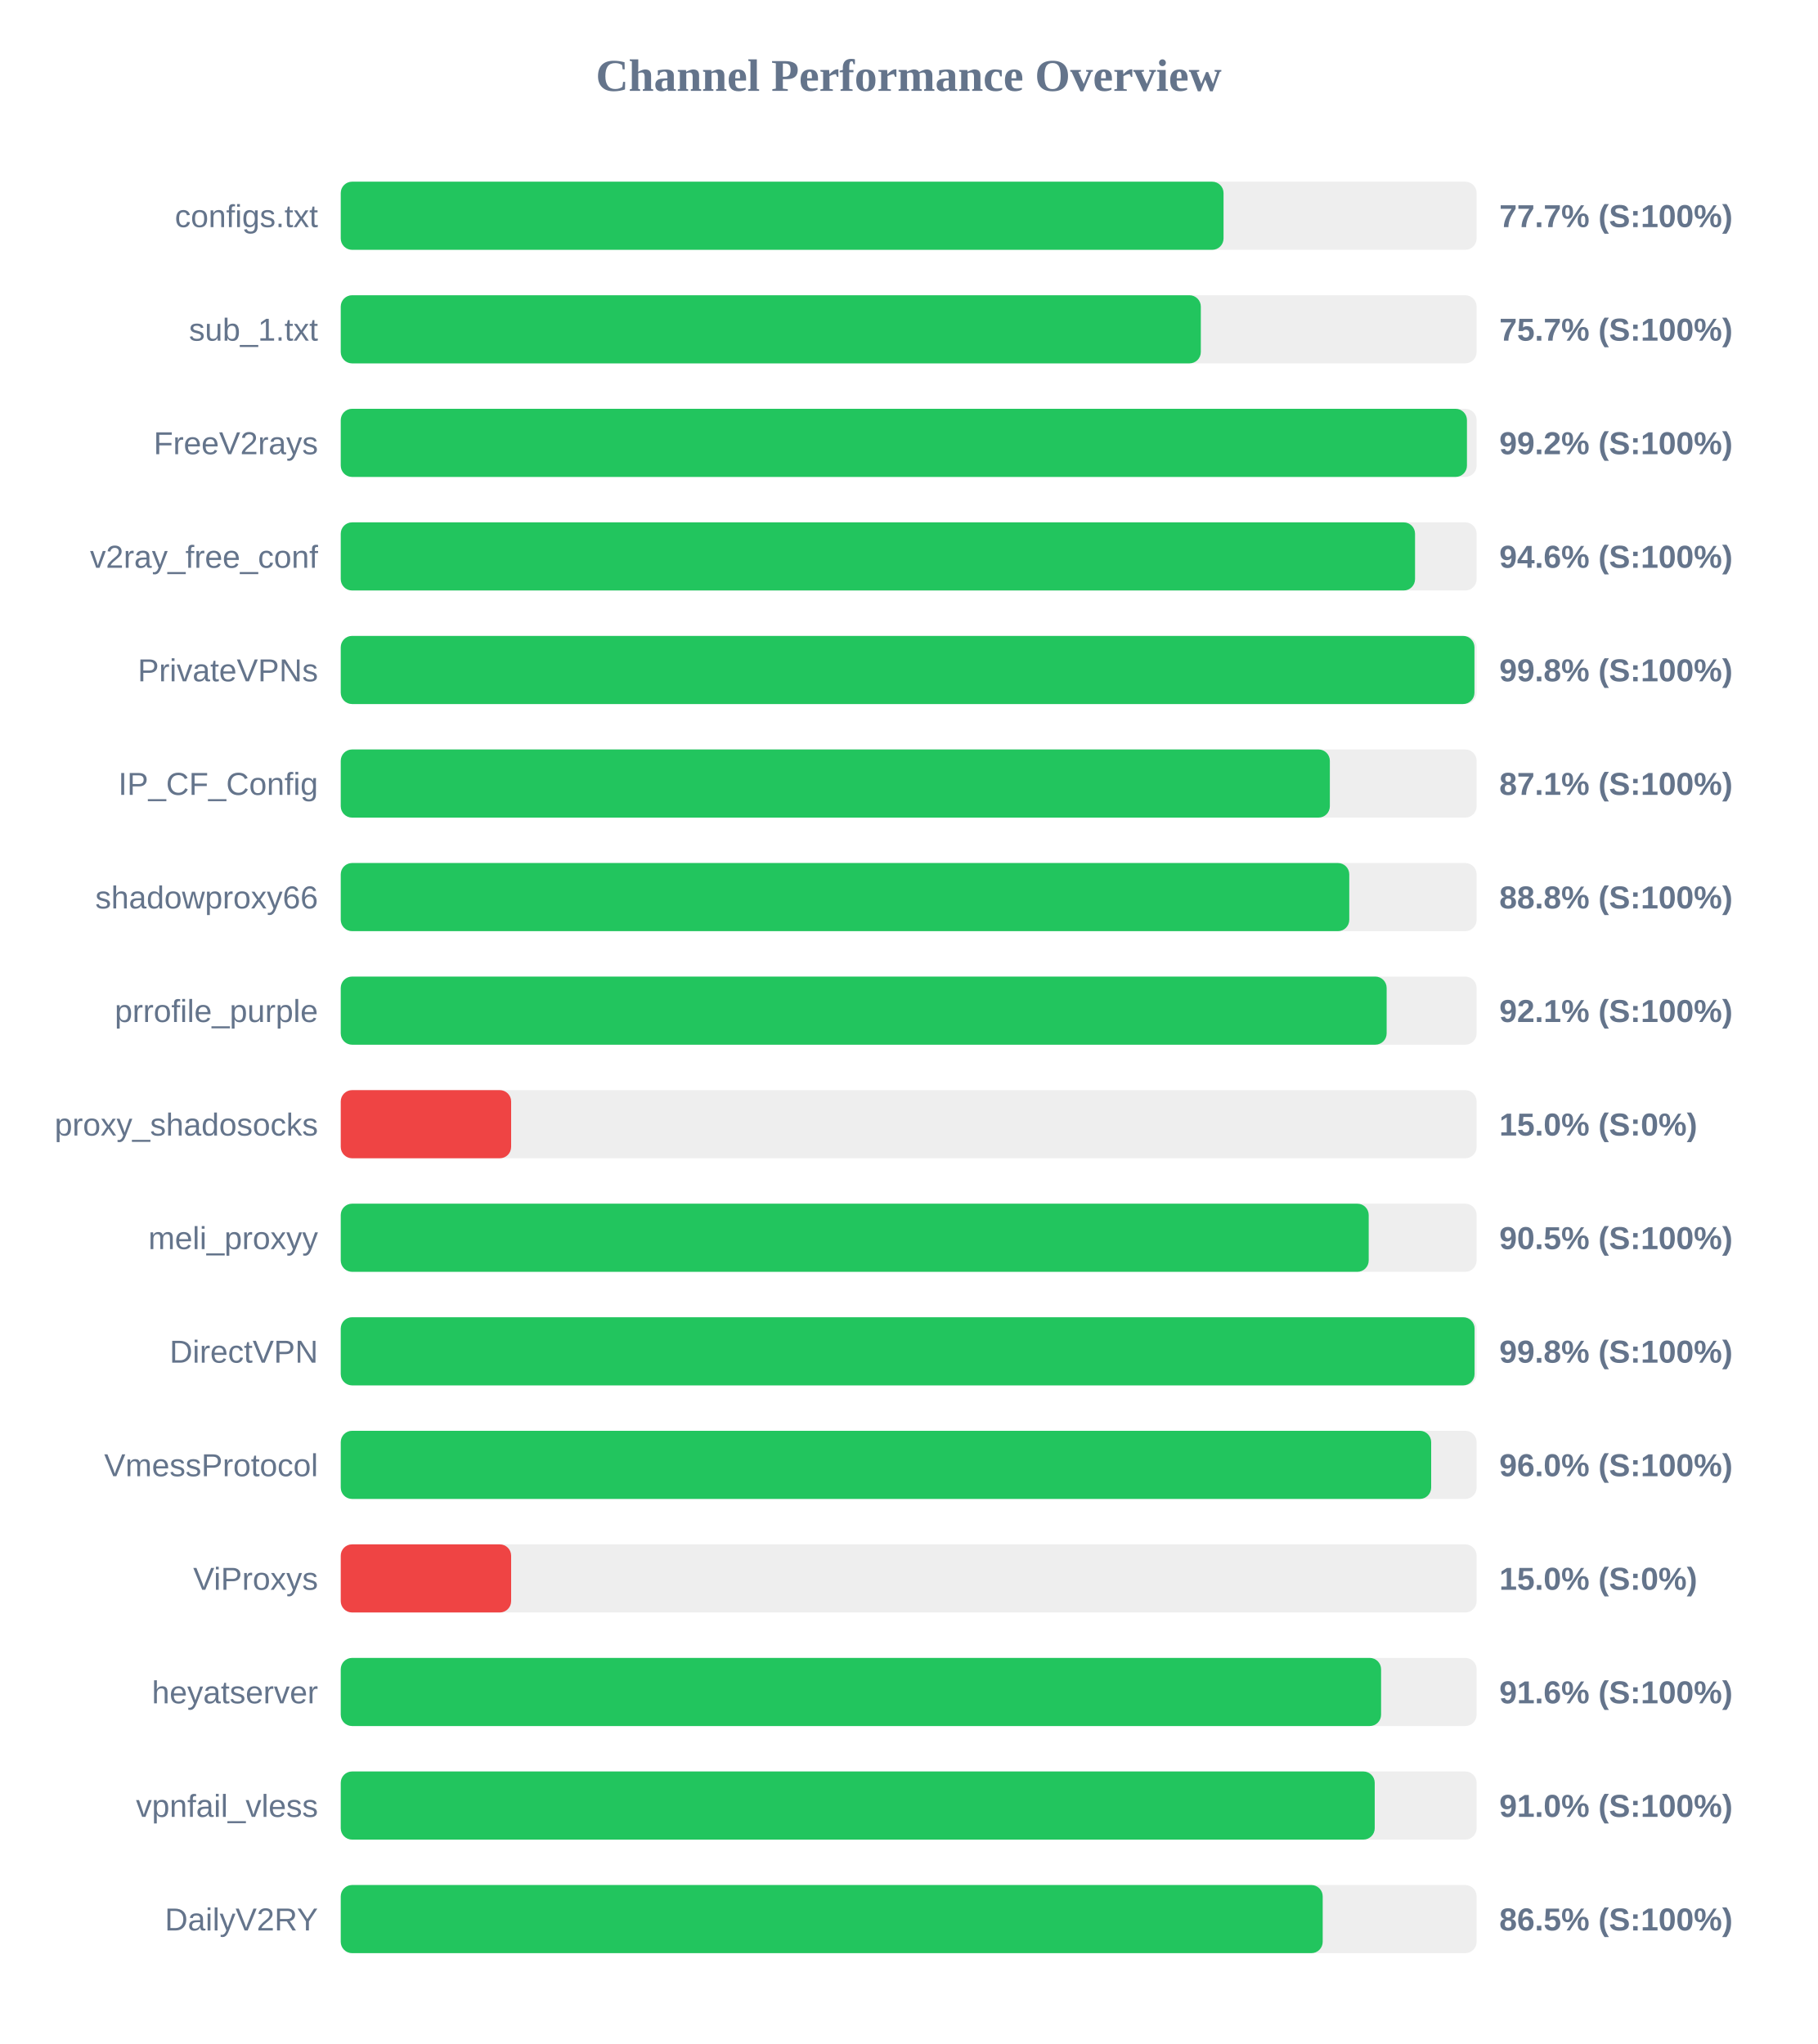
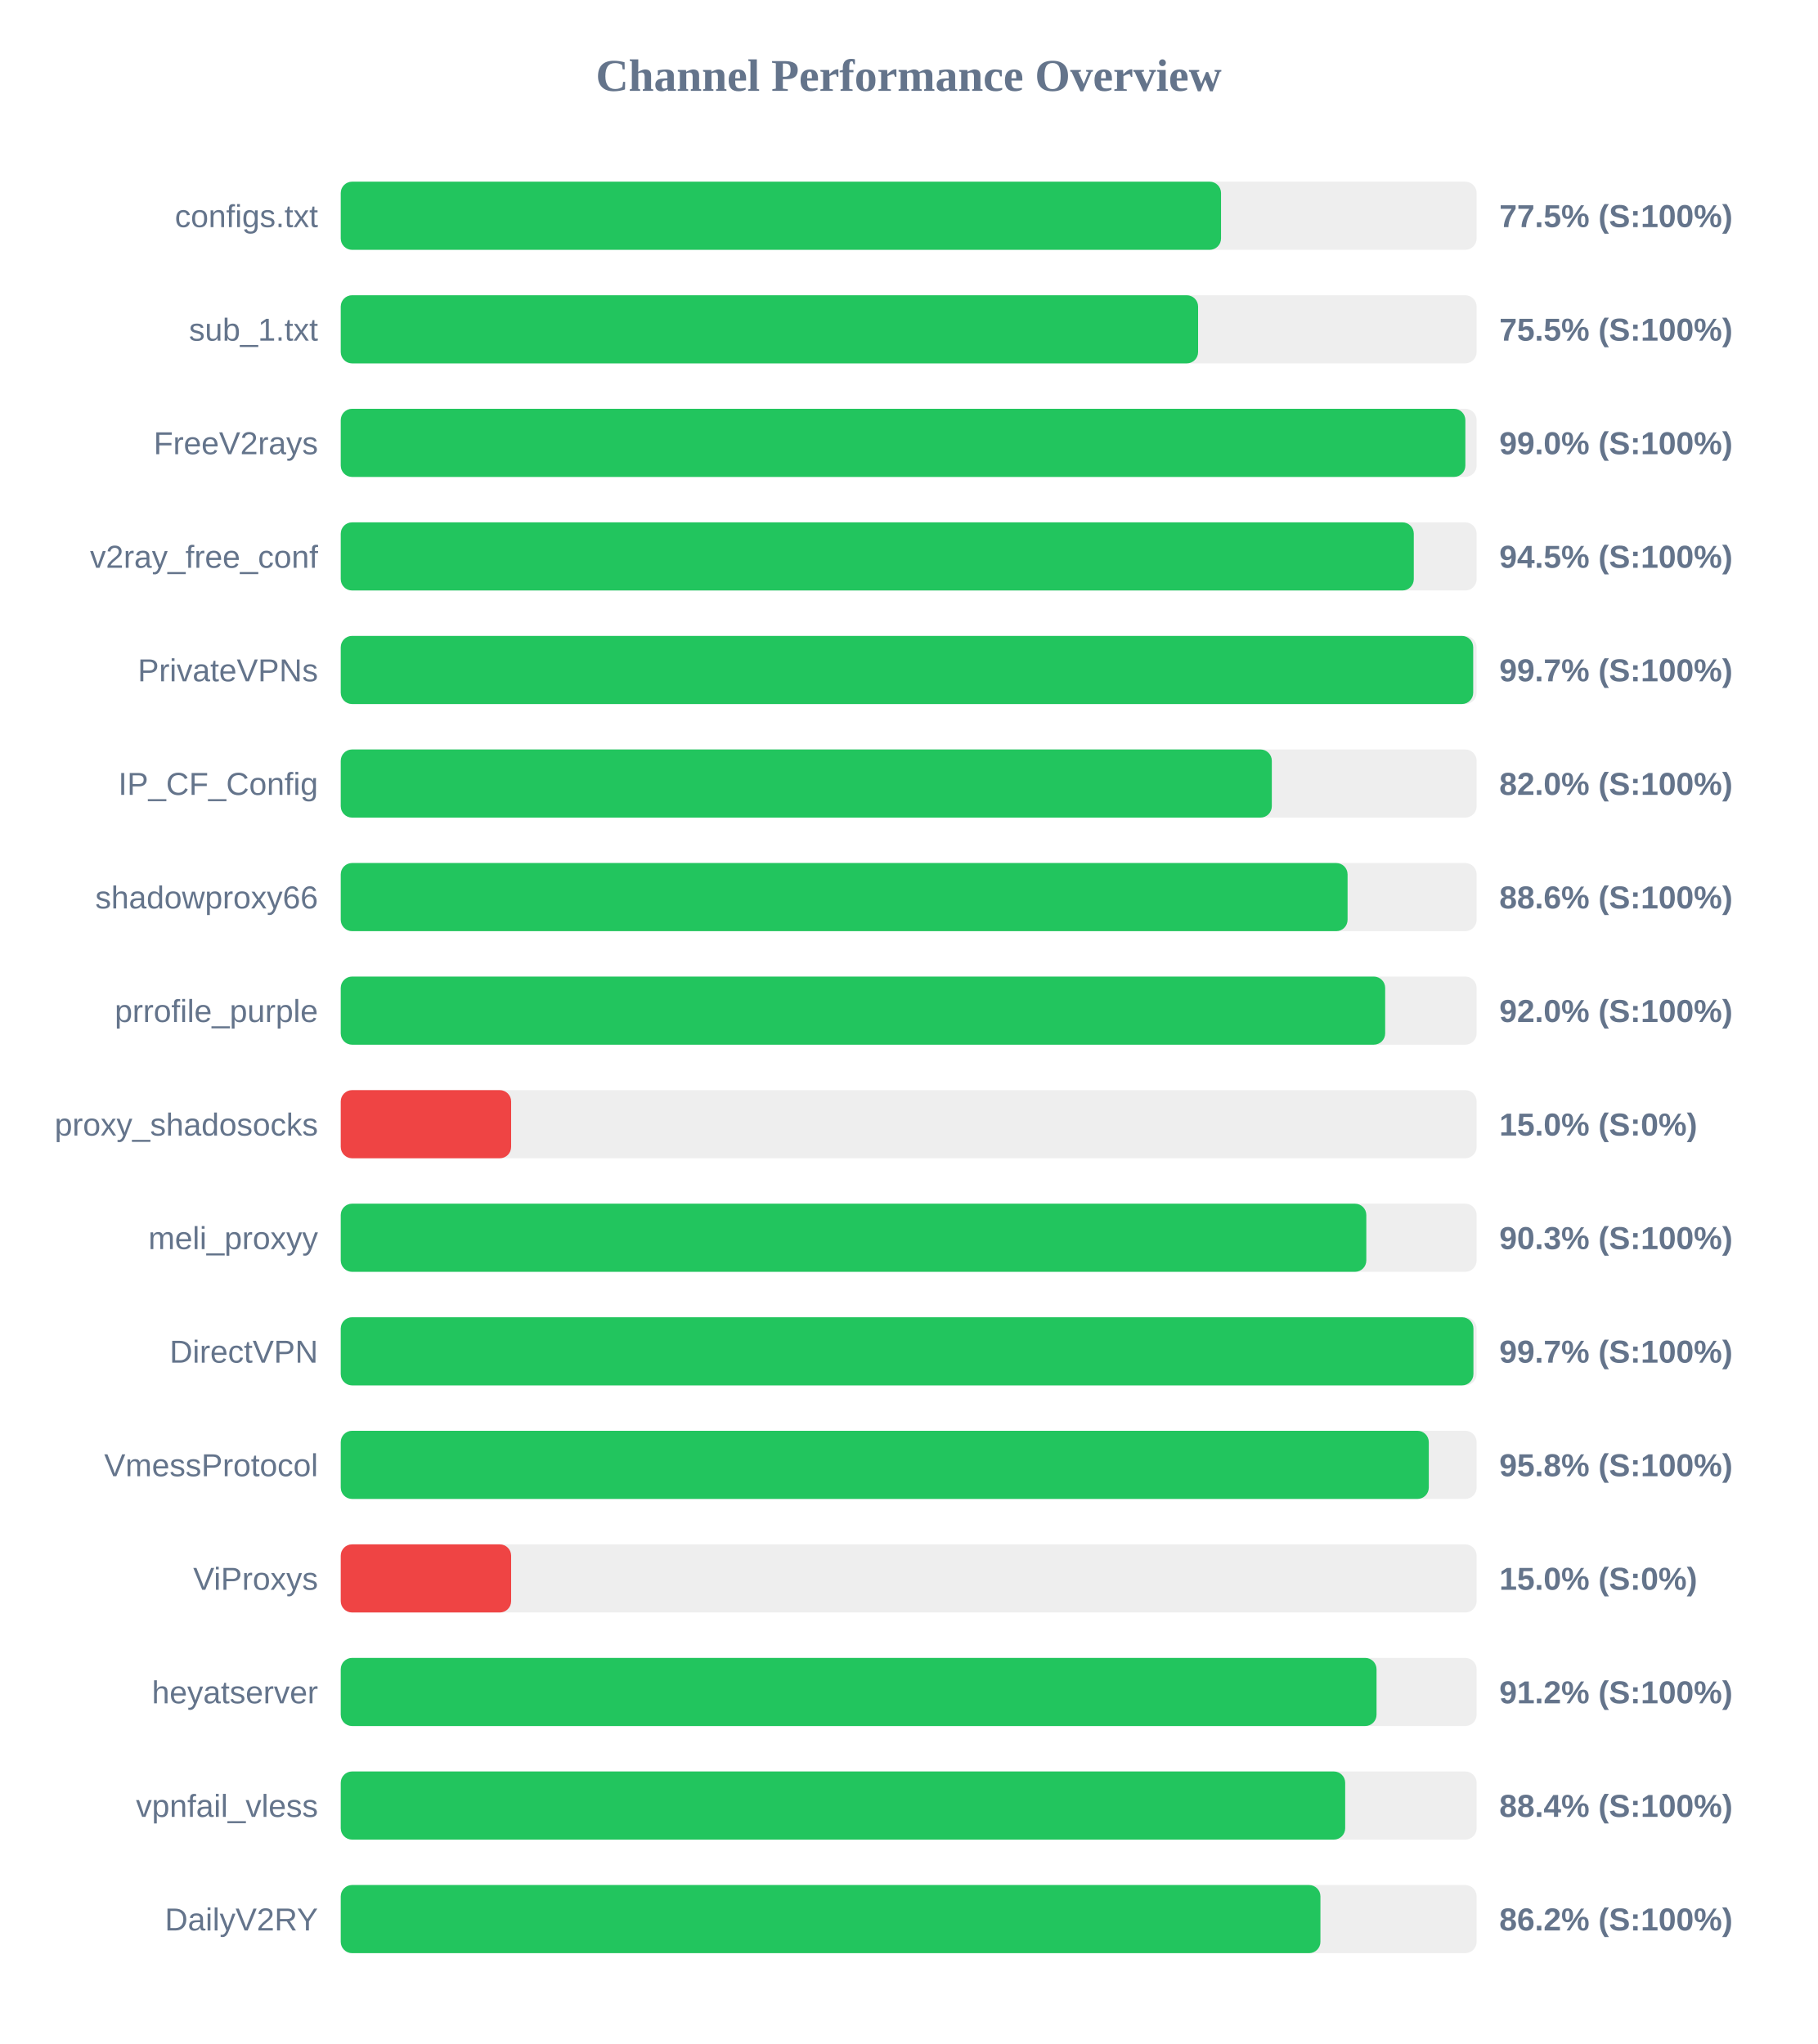
<svg xmlns="http://www.w3.org/2000/svg" width="800" height="900" version="1.1">
  <style>
        .row { font: 14px Arial; fill: #64748b; }
        .score { font: bold 14px Arial; fill: #64748b; }
    </style>
  <text x="400" y="40" text-anchor="middle" font-size="20px" font-weight="bold" fill="#64748b">Channel Performance Overview</text>
  <rect x="150" y="80" width="500" height="30" fill="#eee" rx="5" />
-   <rect x="150" y="80" width="388.6" height="30" fill="#22c55e" rx="5" />
+   <rect x="150" y="80" width="387.5" height="30" fill="#22c55e" rx="5" />
  <text x="140" y="100" text-anchor="end" class="row">configs.txt</text>
-   <text x="660" y="100" text-anchor="start" class="score">77.7% (S:100%)</text>
+   <text x="660" y="100" text-anchor="start" class="score">77.5% (S:100%)</text>
  <rect x="150" y="130" width="500" height="30" fill="#eee" rx="5" />
-   <rect x="150" y="130" width="378.6" height="30" fill="#22c55e" rx="5" />
+   <rect x="150" y="130" width="377.4" height="30" fill="#22c55e" rx="5" />
  <text x="140" y="150" text-anchor="end" class="row">sub_1.txt</text>
-   <text x="660" y="150" text-anchor="start" class="score">75.7% (S:100%)</text>
+   <text x="660" y="150" text-anchor="start" class="score">75.5% (S:100%)</text>
  <rect x="150" y="180" width="500" height="30" fill="#eee" rx="5" />
-   <rect x="150" y="180" width="495.75" height="30" fill="#22c55e" rx="5" />
+   <rect x="150" y="180" width="495.05" height="30" fill="#22c55e" rx="5" />
  <text x="140" y="200" text-anchor="end" class="row">FreeV2rays</text>
-   <text x="660" y="200" text-anchor="start" class="score">99.2% (S:100%)</text>
+   <text x="660" y="200" text-anchor="start" class="score">99.0% (S:100%)</text>
  <rect x="150" y="230" width="500" height="30" fill="#eee" rx="5" />
-   <rect x="150" y="230" width="472.9" height="30" fill="#22c55e" rx="5" />
+   <rect x="150" y="230" width="472.35" height="30" fill="#22c55e" rx="5" />
  <text x="140" y="250" text-anchor="end" class="row">v2ray_free_conf</text>
-   <text x="660" y="250" text-anchor="start" class="score">94.6% (S:100%)</text>
+   <text x="660" y="250" text-anchor="start" class="score">94.5% (S:100%)</text>
  <rect x="150" y="280" width="500" height="30" fill="#eee" rx="5" />
-   <rect x="150" y="280" width="499.05" height="30" fill="#22c55e" rx="5" />
+   <rect x="150" y="280" width="498.5" height="30" fill="#22c55e" rx="5" />
  <text x="140" y="300" text-anchor="end" class="row">PrivateVPNs</text>
-   <text x="660" y="300" text-anchor="start" class="score">99.8% (S:100%)</text>
+   <text x="660" y="300" text-anchor="start" class="score">99.7% (S:100%)</text>
  <rect x="150" y="330" width="500" height="30" fill="#eee" rx="5" />
-   <rect x="150" y="330" width="435.4" height="30" fill="#22c55e" rx="5" />
+   <rect x="150" y="330" width="409.85" height="30" fill="#22c55e" rx="5" />
  <text x="140" y="350" text-anchor="end" class="row">IP_CF_Config</text>
-   <text x="660" y="350" text-anchor="start" class="score">87.1% (S:100%)</text>
+   <text x="660" y="350" text-anchor="start" class="score">82.0% (S:100%)</text>
  <rect x="150" y="380" width="500" height="30" fill="#eee" rx="5" />
-   <rect x="150" y="380" width="443.95" height="30" fill="#22c55e" rx="5" />
+   <rect x="150" y="380" width="443.2" height="30" fill="#22c55e" rx="5" />
  <text x="140" y="400" text-anchor="end" class="row">shadowproxy66</text>
-   <text x="660" y="400" text-anchor="start" class="score">88.8% (S:100%)</text>
+   <text x="660" y="400" text-anchor="start" class="score">88.6% (S:100%)</text>
  <rect x="150" y="430" width="500" height="30" fill="#eee" rx="5" />
-   <rect x="150" y="430" width="460.4" height="30" fill="#22c55e" rx="5" />
+   <rect x="150" y="430" width="459.75" height="30" fill="#22c55e" rx="5" />
  <text x="140" y="450" text-anchor="end" class="row">prrofile_purple</text>
-   <text x="660" y="450" text-anchor="start" class="score">92.1% (S:100%)</text>
+   <text x="660" y="450" text-anchor="start" class="score">92.0% (S:100%)</text>
  <rect x="150" y="480" width="500" height="30" fill="#eee" rx="5" />
  <rect x="150" y="480" width="75.0" height="30" fill="#ef4444" rx="5" />
  <text x="140" y="500" text-anchor="end" class="row">proxy_shadosocks</text>
  <text x="660" y="500" text-anchor="start" class="score">15.0% (S:0%)</text>
  <rect x="150" y="530" width="500" height="30" fill="#eee" rx="5" />
-   <rect x="150" y="530" width="452.5" height="30" fill="#22c55e" rx="5" />
+   <rect x="150" y="530" width="451.45" height="30" fill="#22c55e" rx="5" />
  <text x="140" y="550" text-anchor="end" class="row">meli_proxyy</text>
-   <text x="660" y="550" text-anchor="start" class="score">90.5% (S:100%)</text>
+   <text x="660" y="550" text-anchor="start" class="score">90.3% (S:100%)</text>
  <rect x="150" y="580" width="500" height="30" fill="#eee" rx="5" />
-   <rect x="150" y="580" width="499.1" height="30" fill="#22c55e" rx="5" />
+   <rect x="150" y="580" width="498.6" height="30" fill="#22c55e" rx="5" />
  <text x="140" y="600" text-anchor="end" class="row">DirectVPN</text>
-   <text x="660" y="600" text-anchor="start" class="score">99.8% (S:100%)</text>
+   <text x="660" y="600" text-anchor="start" class="score">99.7% (S:100%)</text>
  <rect x="150" y="630" width="500" height="30" fill="#eee" rx="5" />
-   <rect x="150" y="630" width="480.0" height="30" fill="#22c55e" rx="5" />
+   <rect x="150" y="630" width="478.95" height="30" fill="#22c55e" rx="5" />
  <text x="140" y="650" text-anchor="end" class="row">VmessProtocol</text>
-   <text x="660" y="650" text-anchor="start" class="score">96.0% (S:100%)</text>
+   <text x="660" y="650" text-anchor="start" class="score">95.8% (S:100%)</text>
  <rect x="150" y="680" width="500" height="30" fill="#eee" rx="5" />
  <rect x="150" y="680" width="75.0" height="30" fill="#ef4444" rx="5" />
  <text x="140" y="700" text-anchor="end" class="row">ViProxys</text>
  <text x="660" y="700" text-anchor="start" class="score">15.0% (S:0%)</text>
  <rect x="150" y="730" width="500" height="30" fill="#eee" rx="5" />
-   <rect x="150" y="730" width="457.95" height="30" fill="#22c55e" rx="5" />
+   <rect x="150" y="730" width="455.95" height="30" fill="#22c55e" rx="5" />
  <text x="140" y="750" text-anchor="end" class="row">heyatserver</text>
-   <text x="660" y="750" text-anchor="start" class="score">91.6% (S:100%)</text>
+   <text x="660" y="750" text-anchor="start" class="score">91.2% (S:100%)</text>
  <rect x="150" y="780" width="500" height="30" fill="#eee" rx="5" />
-   <rect x="150" y="780" width="455.15" height="30" fill="#22c55e" rx="5" />
+   <rect x="150" y="780" width="442.15" height="30" fill="#22c55e" rx="5" />
  <text x="140" y="800" text-anchor="end" class="row">vpnfail_vless</text>
-   <text x="660" y="800" text-anchor="start" class="score">91.0% (S:100%)</text>
+   <text x="660" y="800" text-anchor="start" class="score">88.4% (S:100%)</text>
  <rect x="150" y="830" width="500" height="30" fill="#eee" rx="5" />
-   <rect x="150" y="830" width="432.25" height="30" fill="#22c55e" rx="5" />
+   <rect x="150" y="830" width="431.25" height="30" fill="#22c55e" rx="5" />
  <text x="140" y="850" text-anchor="end" class="row">DailyV2RY</text>
-   <text x="660" y="850" text-anchor="start" class="score">86.5% (S:100%)</text>
+   <text x="660" y="850" text-anchor="start" class="score">86.2% (S:100%)</text>
</svg>
